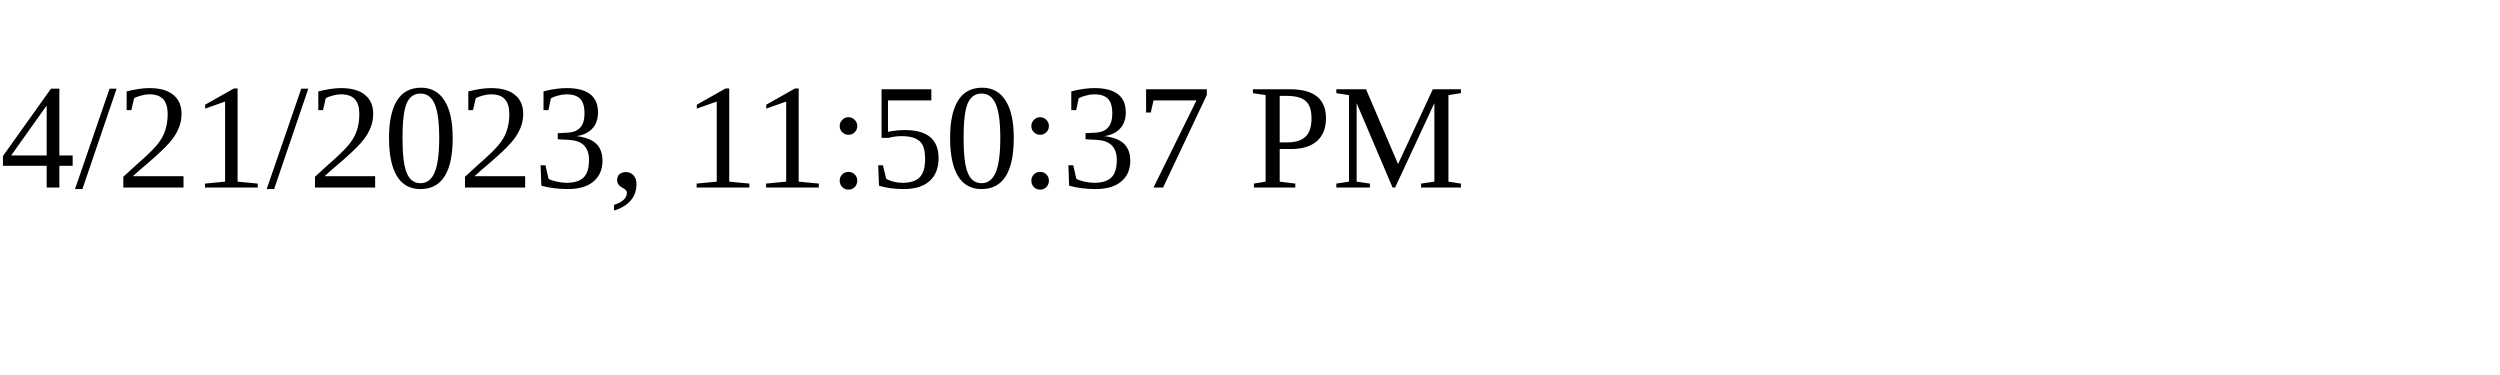
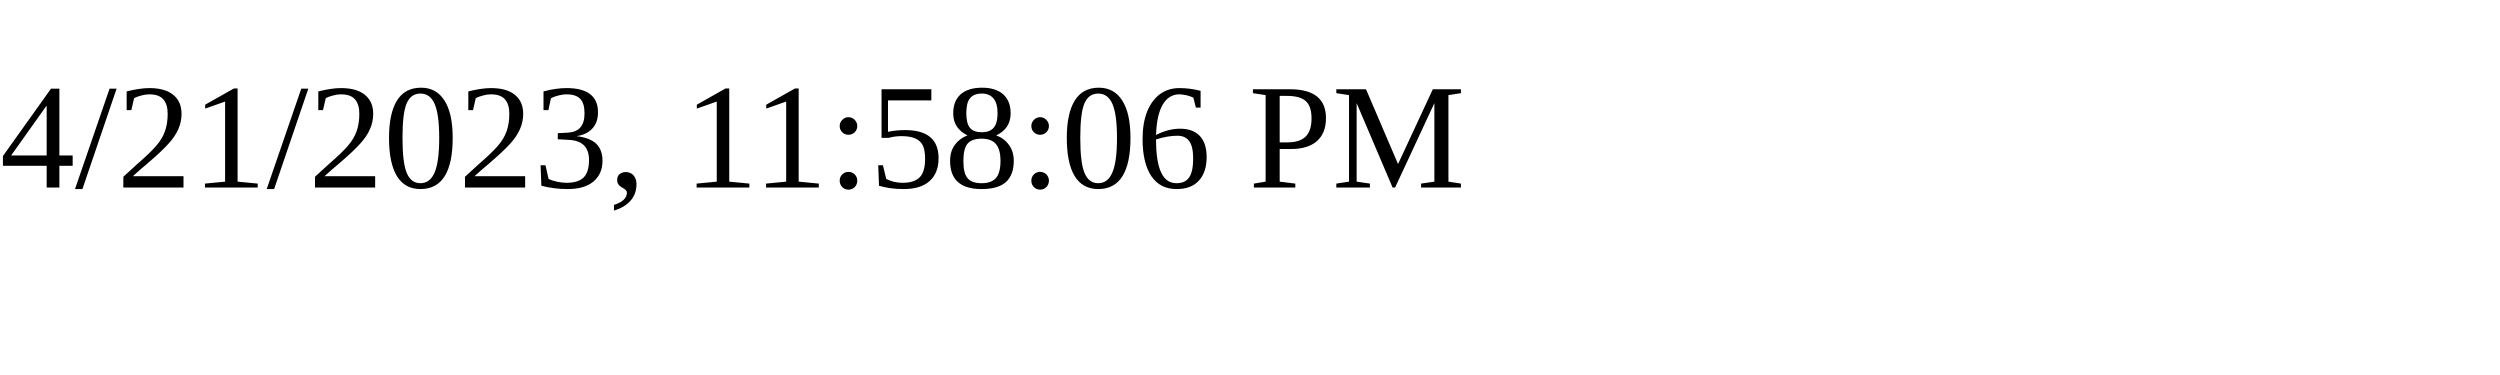
<svg xmlns="http://www.w3.org/2000/svg" height="30" width="200">
-   <text x="0" y="15">4/21/2023, 11:50:37 PM</text>
+   <text x="0" y="15">4/21/2023, 11:58:06 PM</text>
</svg>
